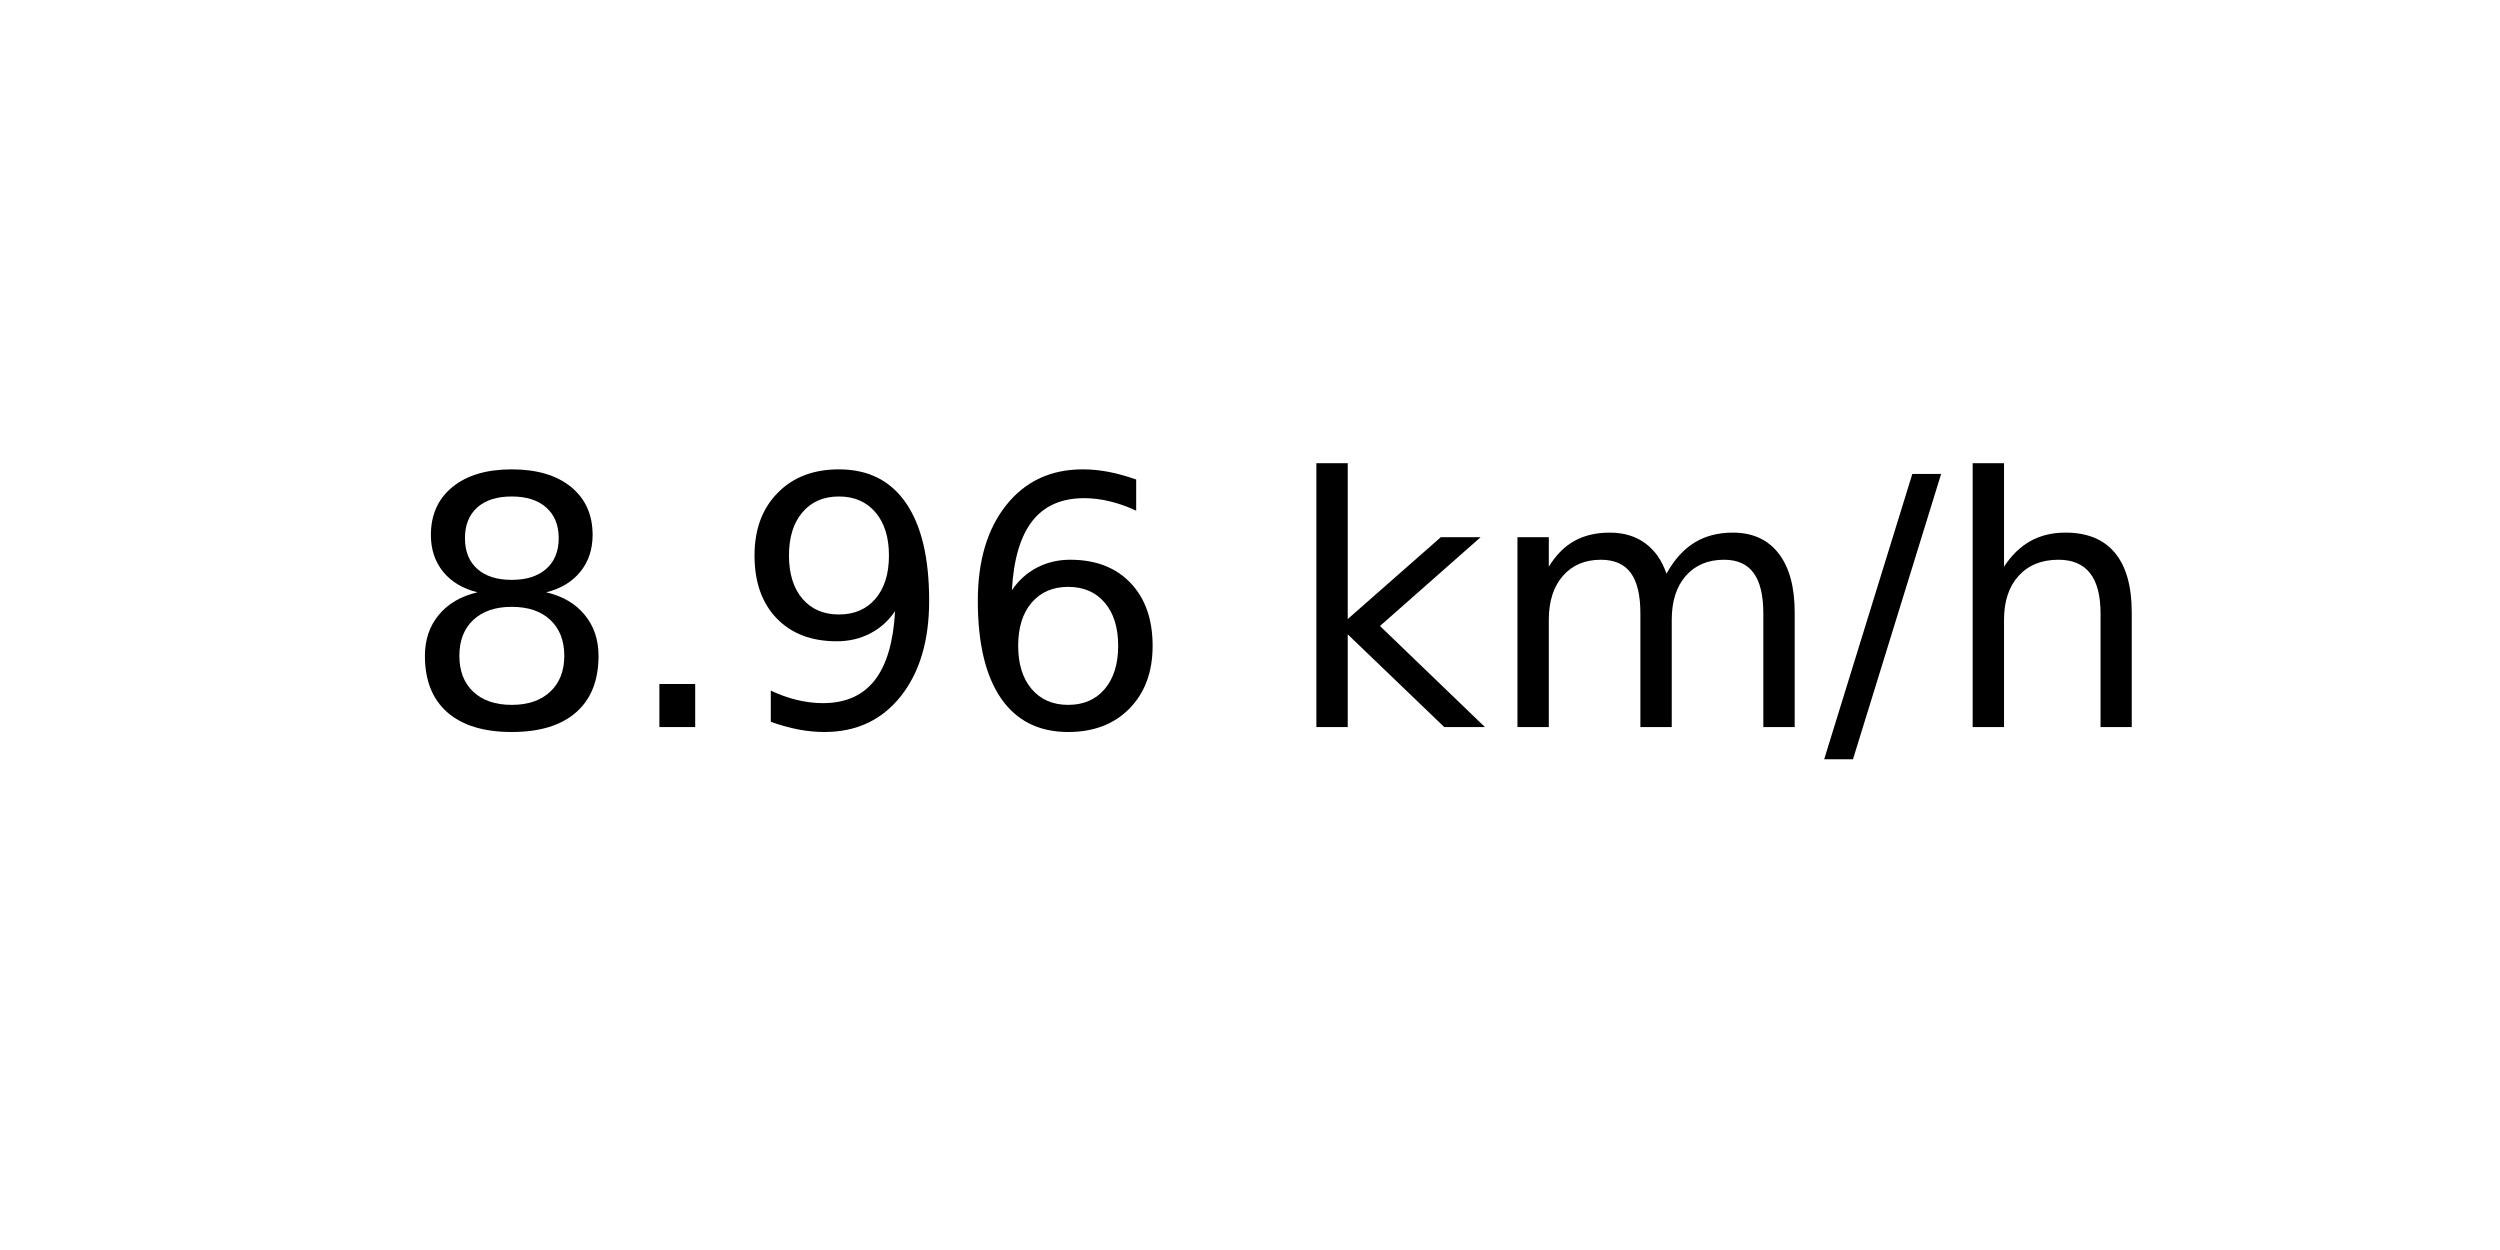
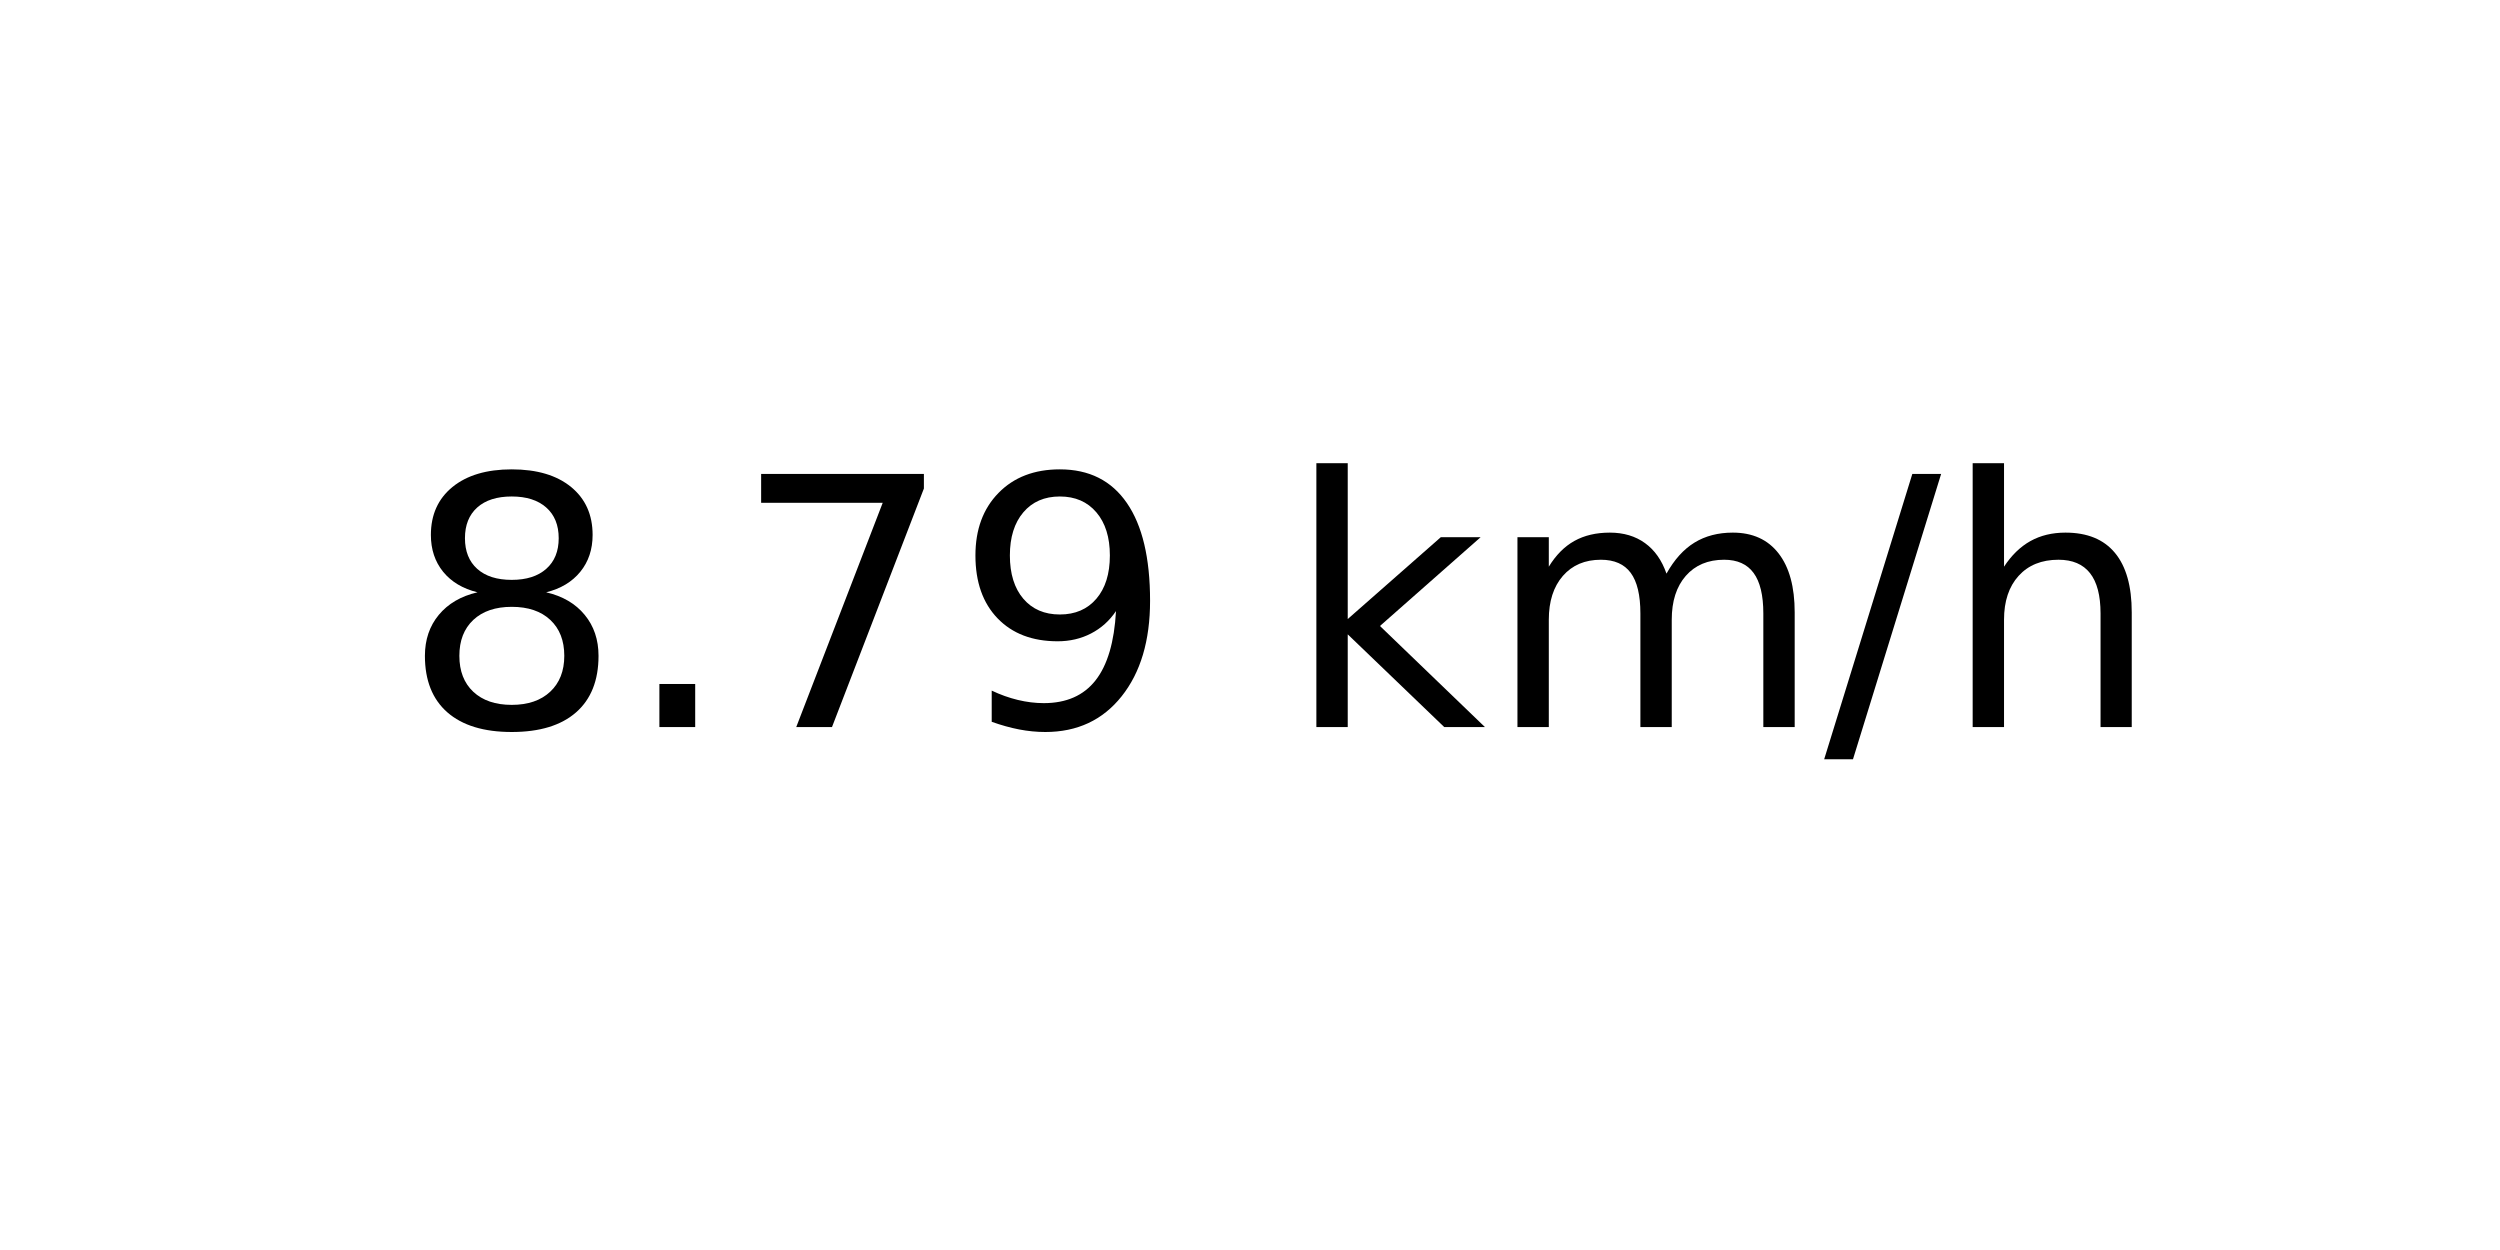
<svg xmlns="http://www.w3.org/2000/svg" xmlns:xlink="http://www.w3.org/1999/xlink" width="72pt" height="36pt" viewBox="0 0 72 36" version="1.1">
  <defs>
    <style type="text/css">*{stroke-linejoin: round; stroke-linecap: butt}</style>
  </defs>
  <g id="figure_1">
    <g id="axes_1">
      <g id="text_1">
        <g transform="translate(11.55937 20.93937) scale(0.1 -0.1)">
          <defs>
            <path id="DejaVuSans-38" d="M 2034 2216  Q 1584 2216 1326 1975  Q 1069 1734 1069 1313  Q 1069 891 1326 650  Q 1584 409 2034 409  Q 2484 409 2743 651  Q 3003 894 3003 1313  Q 3003 1734 2745 1975  Q 2488 2216 2034 2216  z M 1403 2484  Q 997 2584 770 2862  Q 544 3141 544 3541  Q 544 4100 942 4425  Q 1341 4750 2034 4750  Q 2731 4750 3128 4425  Q 3525 4100 3525 3541  Q 3525 3141 3298 2862  Q 3072 2584 2669 2484  Q 3125 2378 3379 2068  Q 3634 1759 3634 1313  Q 3634 634 3220 271  Q 2806 -91 2034 -91  Q 1263 -91 848 271  Q 434 634 434 1313  Q 434 1759 690 2068  Q 947 2378 1403 2484  z M 1172 3481  Q 1172 3119 1398 2916  Q 1625 2713 2034 2713  Q 2441 2713 2670 2916  Q 2900 3119 2900 3481  Q 2900 3844 2670 4047  Q 2441 4250 2034 4250  Q 1625 4250 1398 4047  Q 1172 3844 1172 3481  z " transform="scale(0.015625)" />
            <path id="DejaVuSans-2e" d="M 684 794  L 1344 794  L 1344 0  L 684 0  L 684 794  z " transform="scale(0.015625)" />
+             <path id="DejaVuSans-37" d="M 525 4666  L 3525 4666  L 3525 4397  L 1831 0  L 1172 0  L 2766 4134  L 525 4134  L 525 4666  z " transform="scale(0.015625)" />
            <path id="DejaVuSans-39" d="M 703 97  L 703 672  Q 941 559 1184 500  Q 1428 441 1663 441  Q 2288 441 2617 861  Q 2947 1281 2994 2138  Q 2813 1869 2534 1725  Q 2256 1581 1919 1581  Q 1219 1581 811 2004  Q 403 2428 403 3163  Q 403 3881 828 4315  Q 1253 4750 1959 4750  Q 2769 4750 3195 4129  Q 3622 3509 3622 2328  Q 3622 1225 3098 567  Q 2575 -91 1691 -91  Q 1453 -91 1209 -44  Q 966 3 703 97  z M 1959 2075  Q 2384 2075 2632 2365  Q 2881 2656 2881 3163  Q 2881 3666 2632 3958  Q 2384 4250 1959 4250  Q 1534 4250 1286 3958  Q 1038 3666 1038 3163  Q 1038 2656 1286 2365  Q 1534 2075 1959 2075  z " transform="scale(0.015625)" />
-             <path id="DejaVuSans-36" d="M 2113 2584  Q 1688 2584 1439 2293  Q 1191 2003 1191 1497  Q 1191 994 1439 701  Q 1688 409 2113 409  Q 2538 409 2786 701  Q 3034 994 3034 1497  Q 3034 2003 2786 2293  Q 2538 2584 2113 2584  z M 3366 4563  L 3366 3988  Q 3128 4100 2886 4159  Q 2644 4219 2406 4219  Q 1781 4219 1451 3797  Q 1122 3375 1075 2522  Q 1259 2794 1537 2939  Q 1816 3084 2150 3084  Q 2853 3084 3261 2657  Q 3669 2231 3669 1497  Q 3669 778 3244 343  Q 2819 -91 2113 -91  Q 1303 -91 875 529  Q 447 1150 447 2328  Q 447 3434 972 4092  Q 1497 4750 2381 4750  Q 2619 4750 2861 4703  Q 3103 4656 3366 4563  z " transform="scale(0.015625)" />
            <path id="DejaVuSans-20" transform="scale(0.015625)" />
            <path id="DejaVuSans-6b" d="M 581 4863  L 1159 4863  L 1159 1991  L 2875 3500  L 3609 3500  L 1753 1863  L 3688 0  L 2938 0  L 1159 1709  L 1159 0  L 581 0  L 581 4863  z " transform="scale(0.015625)" />
            <path id="DejaVuSans-6d" d="M 3328 2828  Q 3544 3216 3844 3400  Q 4144 3584 4550 3584  Q 5097 3584 5394 3201  Q 5691 2819 5691 2113  L 5691 0  L 5113 0  L 5113 2094  Q 5113 2597 4934 2840  Q 4756 3084 4391 3084  Q 3944 3084 3684 2787  Q 3425 2491 3425 1978  L 3425 0  L 2847 0  L 2847 2094  Q 2847 2600 2669 2842  Q 2491 3084 2119 3084  Q 1678 3084 1418 2786  Q 1159 2488 1159 1978  L 1159 0  L 581 0  L 581 3500  L 1159 3500  L 1159 2956  Q 1356 3278 1631 3431  Q 1906 3584 2284 3584  Q 2666 3584 2933 3390  Q 3200 3197 3328 2828  z " transform="scale(0.015625)" />
            <path id="DejaVuSans-2f" d="M 1625 4666  L 2156 4666  L 531 -594  L 0 -594  L 1625 4666  z " transform="scale(0.015625)" />
            <path id="DejaVuSans-68" d="M 3513 2113  L 3513 0  L 2938 0  L 2938 2094  Q 2938 2591 2744 2837  Q 2550 3084 2163 3084  Q 1697 3084 1428 2787  Q 1159 2491 1159 1978  L 1159 0  L 581 0  L 581 4863  L 1159 4863  L 1159 2956  Q 1366 3272 1645 3428  Q 1925 3584 2291 3584  Q 2894 3584 3203 3211  Q 3513 2838 3513 2113  z " transform="scale(0.015625)" />
          </defs>
          <use xlink:href="#DejaVuSans-38" />
          <use xlink:href="#DejaVuSans-2e" x="63.623" />
-           <use xlink:href="#DejaVuSans-39" x="95.41" />
-           <use xlink:href="#DejaVuSans-36" x="159.033" />
+           <use xlink:href="#DejaVuSans-37" x="95.41" />
+           <use xlink:href="#DejaVuSans-39" x="159.033" />
          <use xlink:href="#DejaVuSans-20" x="222.656" />
          <use xlink:href="#DejaVuSans-6b" x="254.443" />
          <use xlink:href="#DejaVuSans-6d" x="312.354" />
          <use xlink:href="#DejaVuSans-2f" x="409.766" />
          <use xlink:href="#DejaVuSans-68" x="443.457" />
        </g>
      </g>
    </g>
  </g>
</svg>
